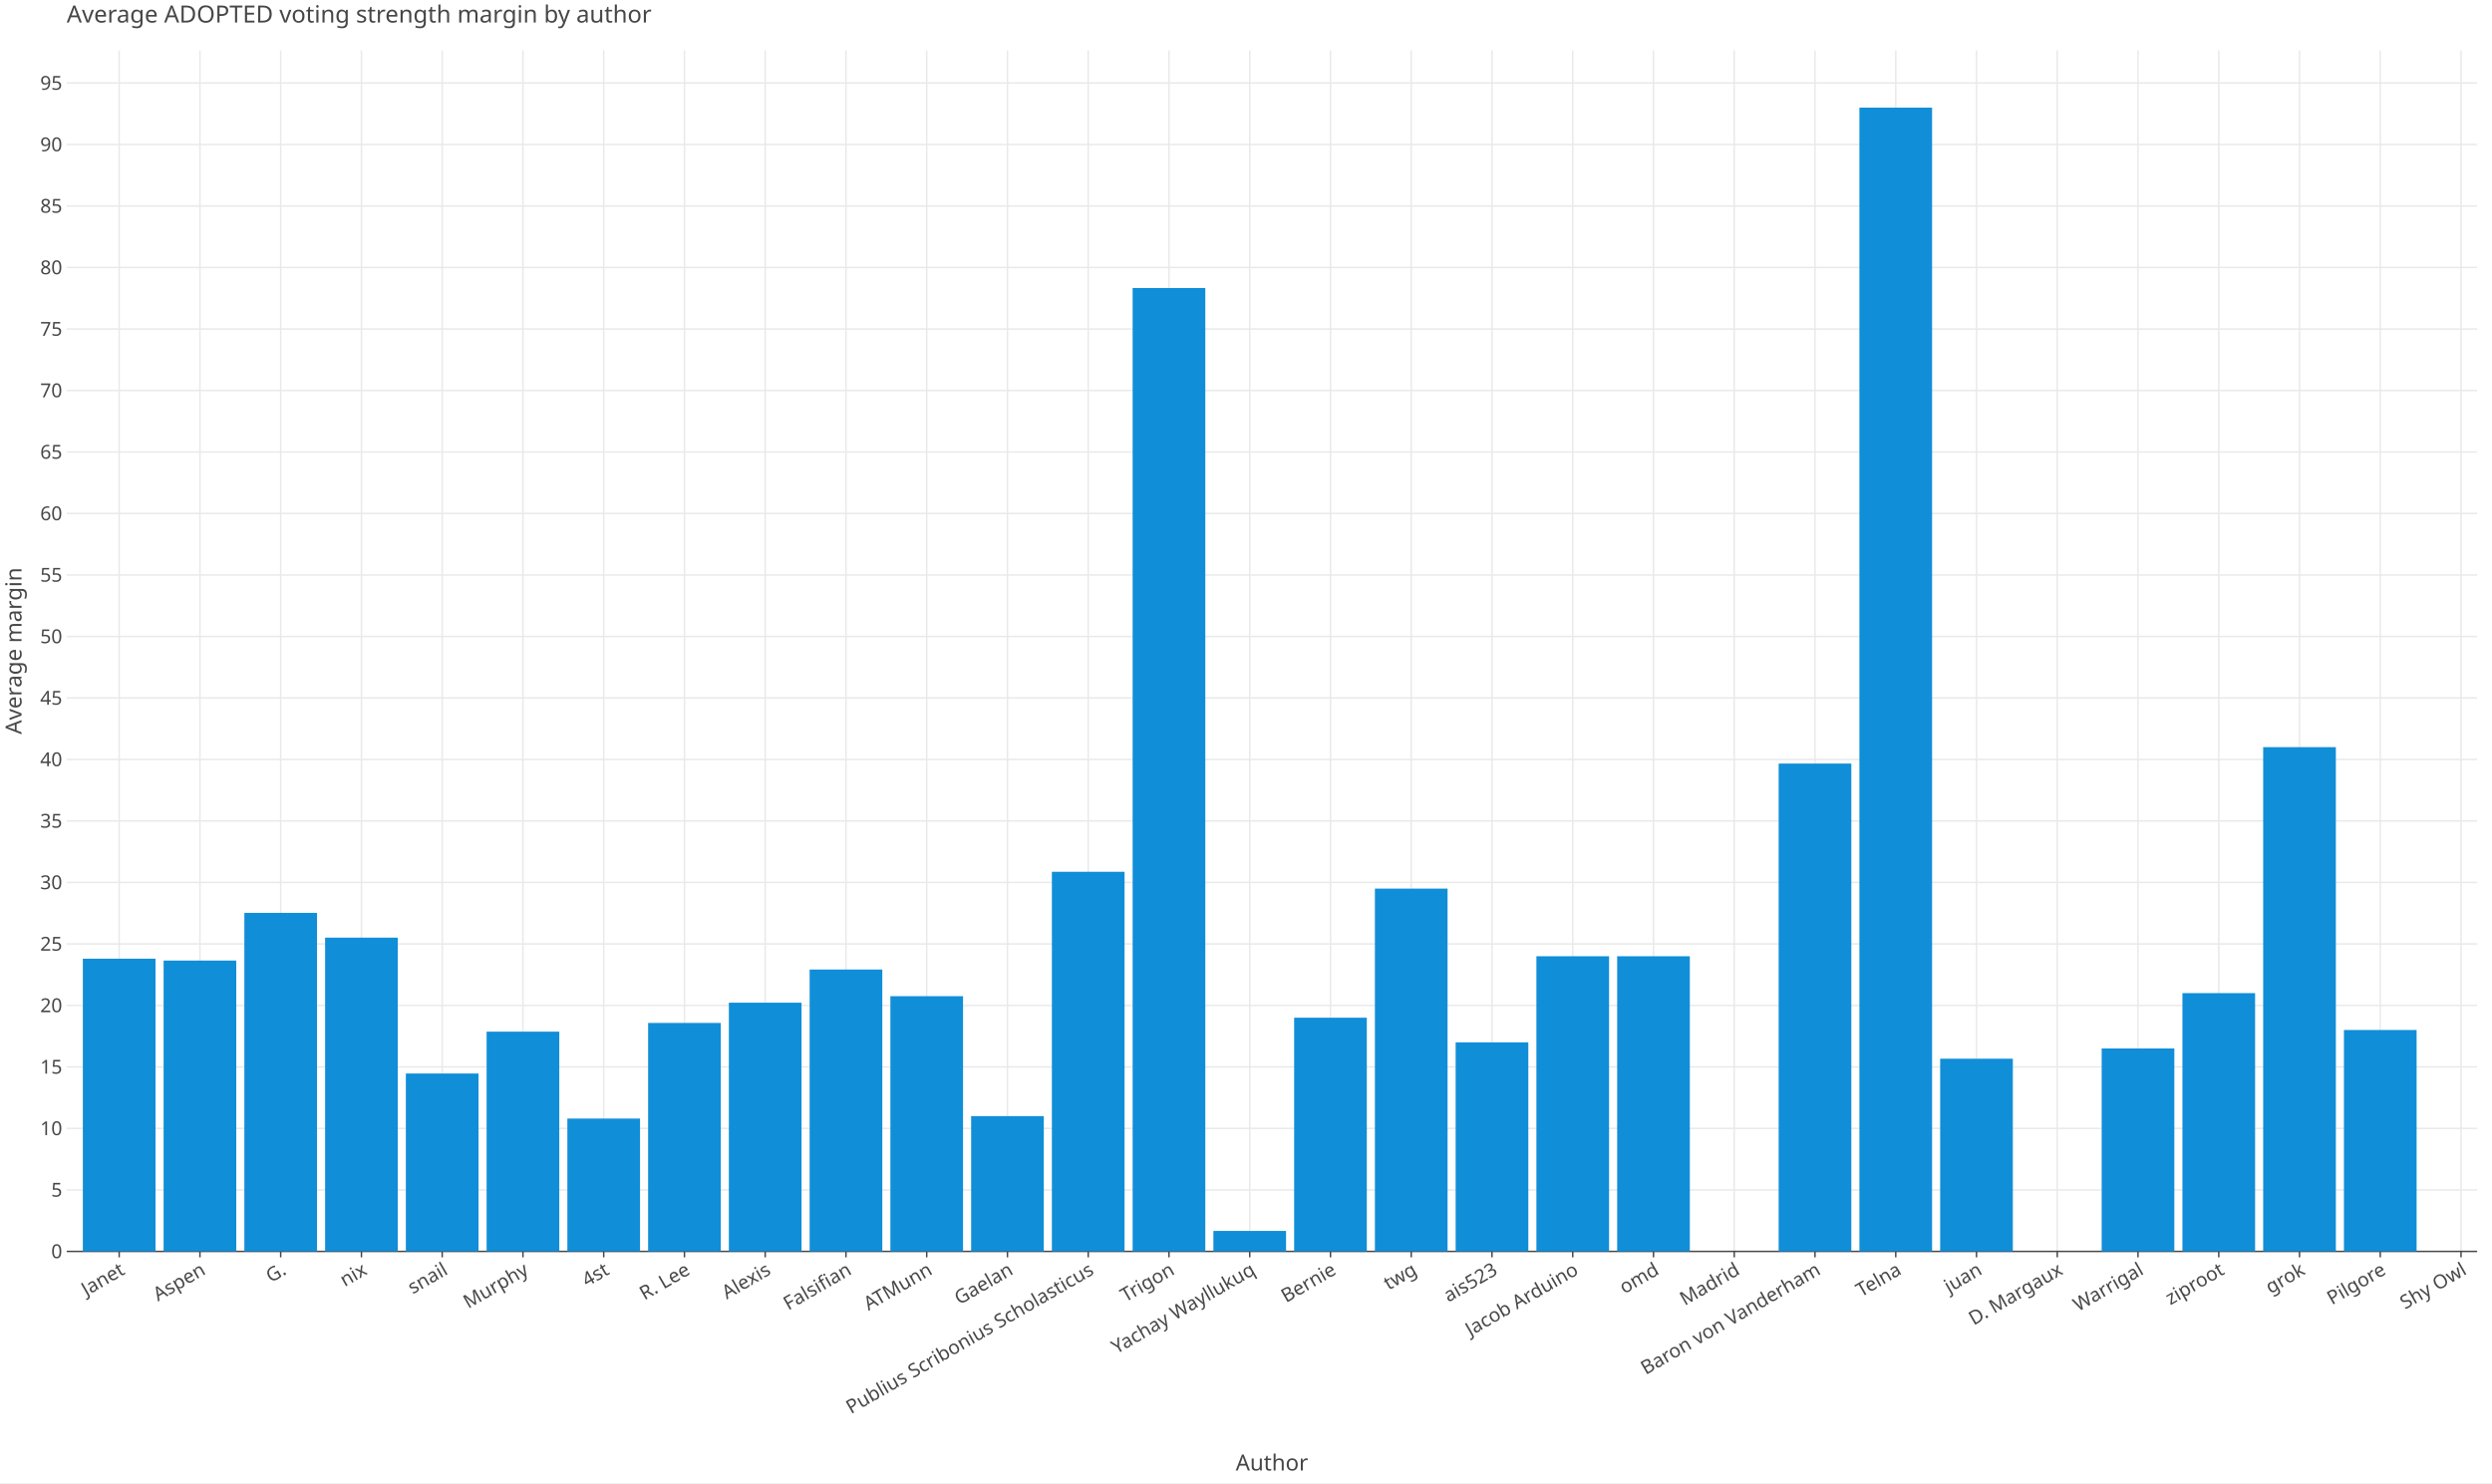
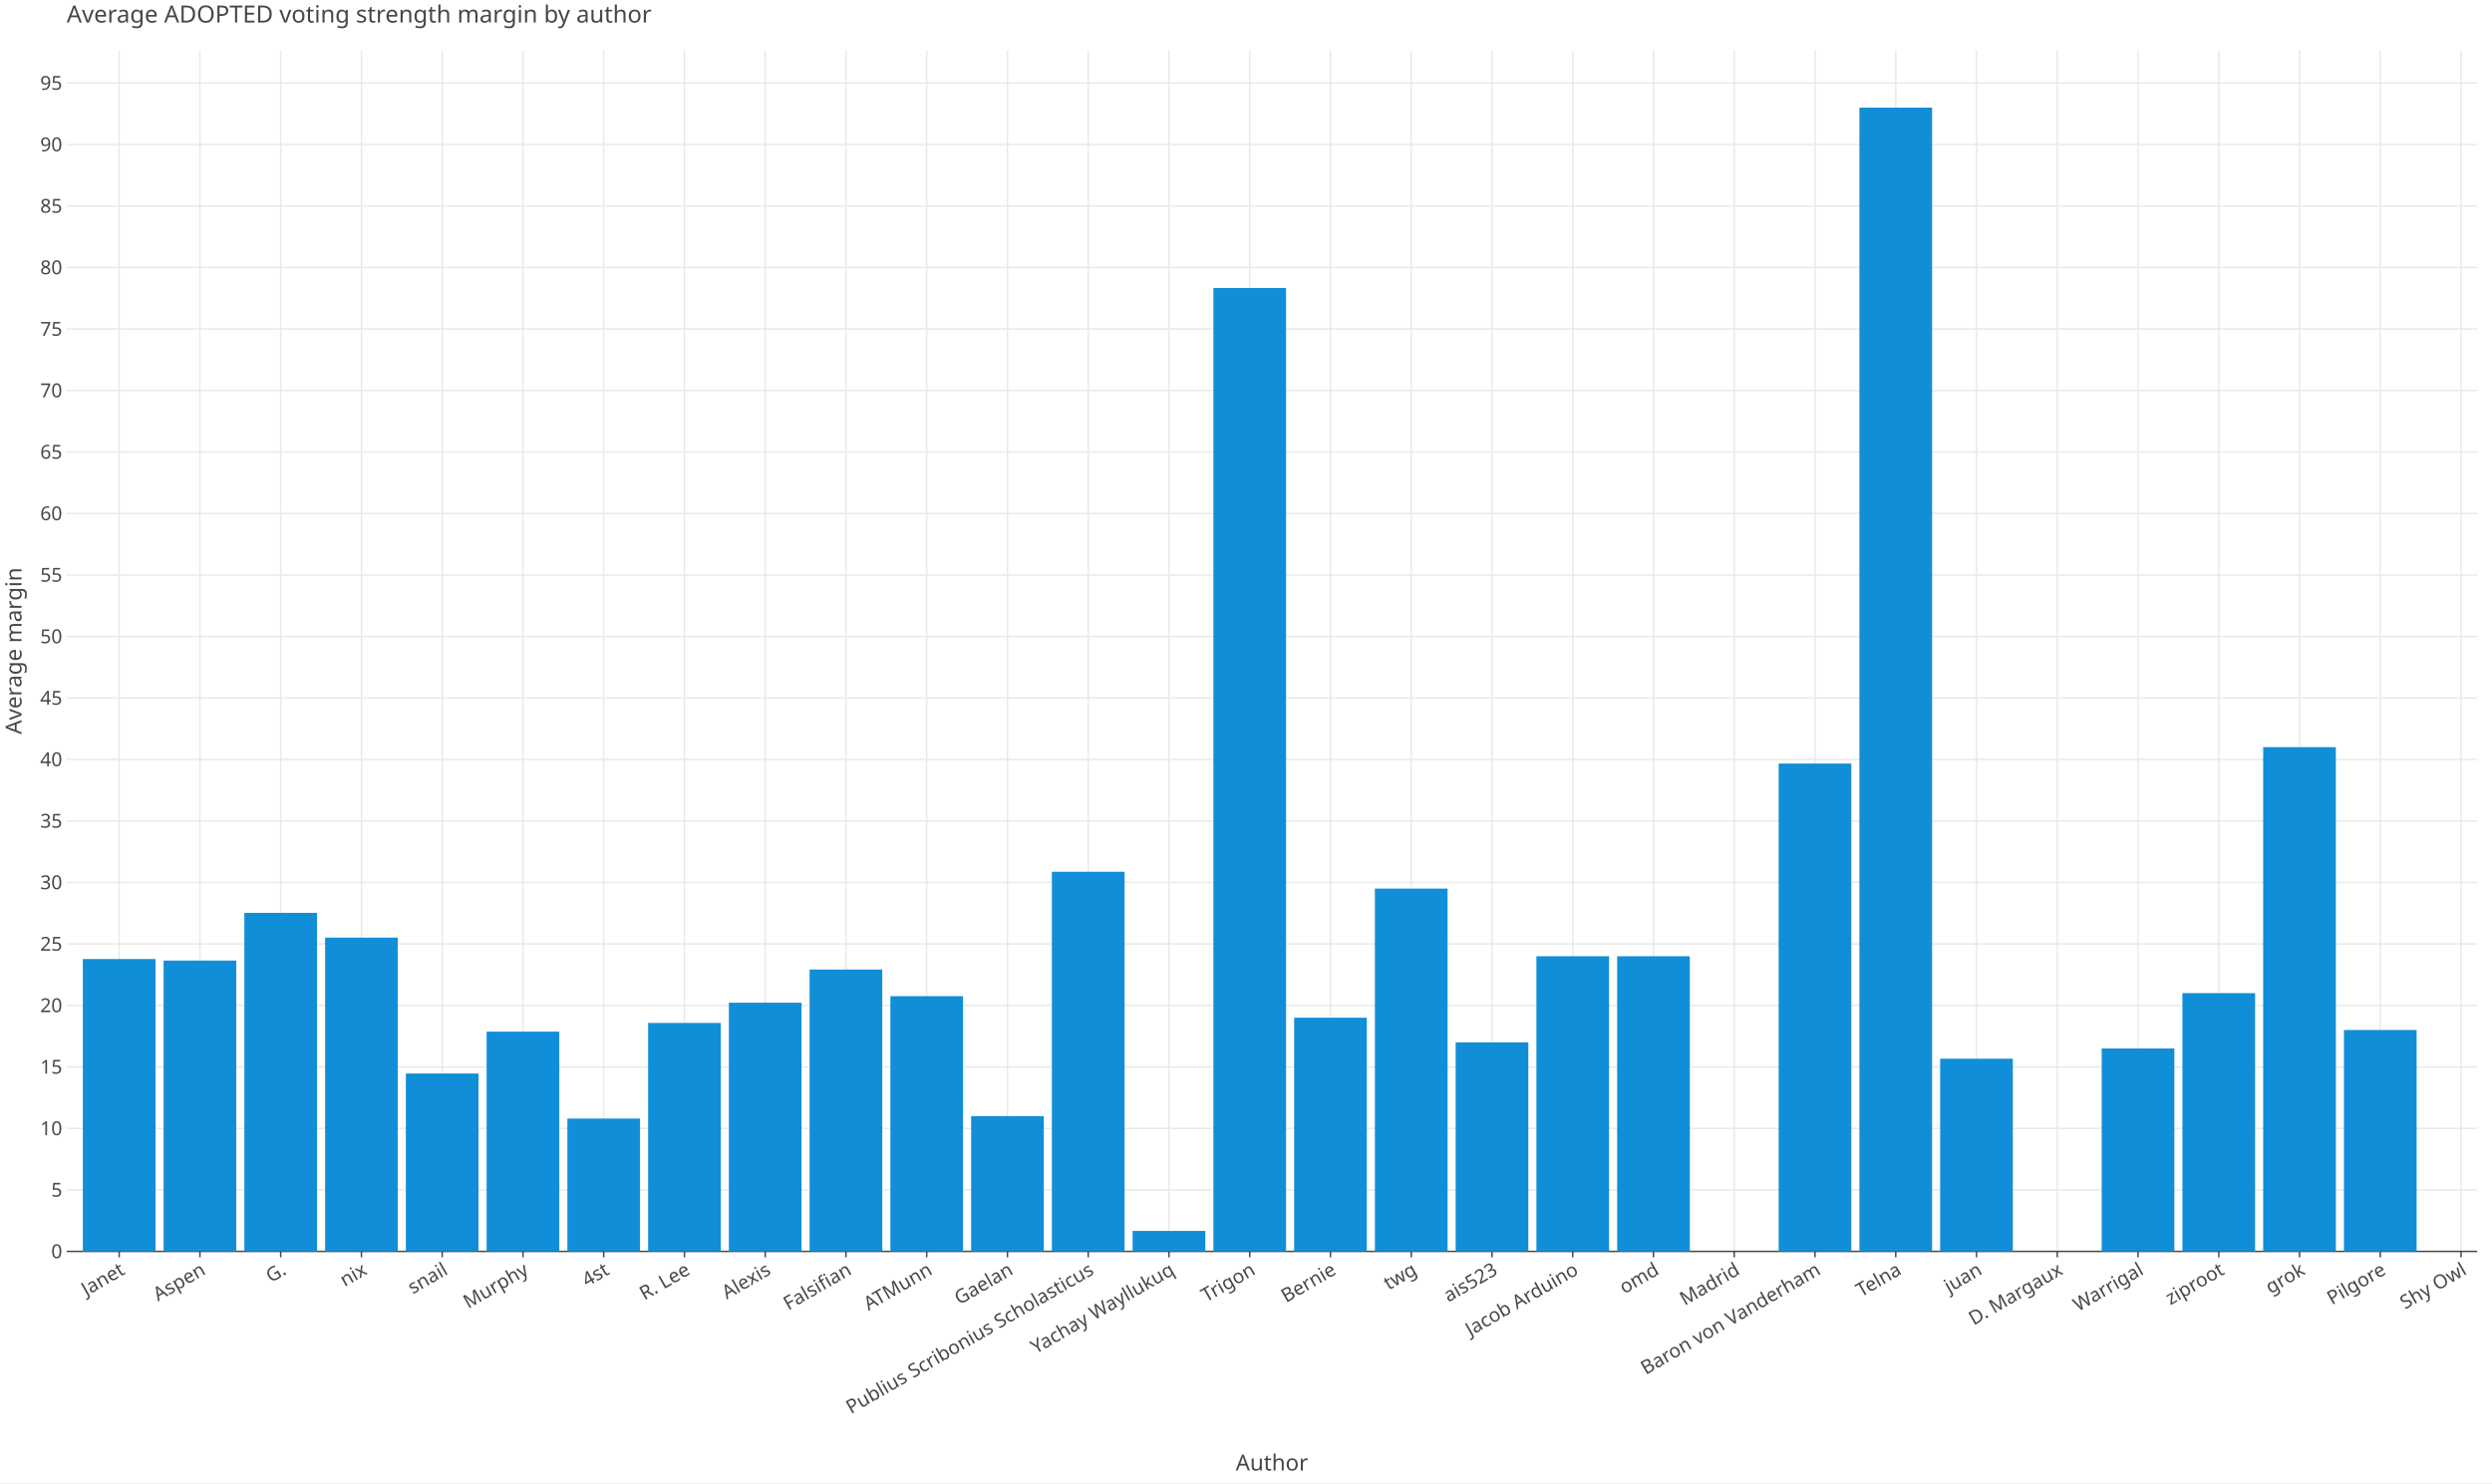
<svg xmlns="http://www.w3.org/2000/svg" class="plt-container" width="1680.0" height="1000.0">
  <style type="text/css">
  .plt-container {
   font-family: Lucida Grande, sans-serif;
   user-select: none;
   -webkit-user-select: none;
   -moz-user-select: none;
   -ms-user-select: none;
}
text {
   text-rendering: optimizeLegibility;
}
- #pdVDzUO .plot-title {
+ #p2Dy75w .plot-title {
   fill: #474747;
   font-family: Lucida Grande, sans-serif;
   font-size: 16.0px;
   font-weight: normal;
   font-style: normal;   
}
- #pdVDzUO .plot-subtitle {
+ #p2Dy75w .plot-subtitle {
   fill: #474747;
   font-family: Lucida Grande, sans-serif;
   font-size: 15.0px;
   font-weight: normal;
   font-style: normal;   
}
- #pdVDzUO .plot-caption {
-    fill: #474747;
-    font-family: Lucida Grande, sans-serif;
-    font-size: 13.0px;
-    font-weight: normal;
-    font-style: normal;   
- }
- #pdVDzUO .legend-title {
+ #p2Dy75w .plot-caption {
+    fill: #474747;
+    font-family: Lucida Grande, sans-serif;
+    font-size: 13.0px;
+    font-weight: normal;
+    font-style: normal;   
+ }
+ #p2Dy75w .legend-title {
   fill: #474747;
   font-family: Lucida Grande, sans-serif;
   font-size: 15.0px;
   font-weight: normal;
   font-style: normal;   
}
- #pdVDzUO .legend-item {
-    fill: #474747;
-    font-family: Lucida Grande, sans-serif;
-    font-size: 13.0px;
-    font-weight: normal;
-    font-style: normal;   
- }
- #pdVDzUO .axis-title-x {
+ #p2Dy75w .legend-item {
+    fill: #474747;
+    font-family: Lucida Grande, sans-serif;
+    font-size: 13.0px;
+    font-weight: normal;
+    font-style: normal;   
+ }
+ #p2Dy75w .axis-title-x {
   fill: #474747;
   font-family: Lucida Grande, sans-serif;
   font-size: 15.0px;
   font-weight: normal;
   font-style: normal;   
}
- #pdVDzUO .axis-text-x {
-    fill: #474747;
-    font-family: Lucida Grande, sans-serif;
-    font-size: 13.0px;
-    font-weight: normal;
-    font-style: normal;   
- }
- #dGgCEsP .axis-tooltip-text-x {
+ #p2Dy75w .axis-text-x {
+    fill: #474747;
+    font-family: Lucida Grande, sans-serif;
+    font-size: 13.0px;
+    font-weight: normal;
+    font-style: normal;   
+ }
+ #dNEjLHe .axis-tooltip-text-x {
   fill: #ffffff;
   font-family: Lucida Grande, sans-serif;
   font-size: 13.0px;
   font-weight: normal;
   font-style: normal;   
}
- #pdVDzUO .axis-title-y {
+ #p2Dy75w .axis-title-y {
   fill: #474747;
   font-family: Lucida Grande, sans-serif;
   font-size: 15.0px;
   font-weight: normal;
   font-style: normal;   
}
- #pdVDzUO .axis-text-y {
-    fill: #474747;
-    font-family: Lucida Grande, sans-serif;
-    font-size: 13.0px;
-    font-weight: normal;
-    font-style: normal;   
- }
- #dGgCEsP .axis-tooltip-text-y {
+ #p2Dy75w .axis-text-y {
+    fill: #474747;
+    font-family: Lucida Grande, sans-serif;
+    font-size: 13.0px;
+    font-weight: normal;
+    font-style: normal;   
+ }
+ #dNEjLHe .axis-tooltip-text-y {
   fill: #ffffff;
   font-family: Lucida Grande, sans-serif;
   font-size: 13.0px;
   font-weight: normal;
   font-style: normal;   
}
- #pdVDzUO .facet-strip-text-x {
-    fill: #474747;
-    font-family: Lucida Grande, sans-serif;
-    font-size: 13.0px;
-    font-weight: normal;
-    font-style: normal;   
- }
- #pdVDzUO .facet-strip-text-y {
-    fill: #474747;
-    font-family: Lucida Grande, sans-serif;
-    font-size: 13.0px;
-    font-weight: normal;
-    font-style: normal;   
- }
- #dGgCEsP .tooltip-text {
-    fill: #474747;
-    font-family: Lucida Grande, sans-serif;
-    font-size: 13.0px;
-    font-weight: normal;
-    font-style: normal;   
- }
- #dGgCEsP .tooltip-title {
+ #p2Dy75w .facet-strip-text-x {
+    fill: #474747;
+    font-family: Lucida Grande, sans-serif;
+    font-size: 13.0px;
+    font-weight: normal;
+    font-style: normal;   
+ }
+ #p2Dy75w .facet-strip-text-y {
+    fill: #474747;
+    font-family: Lucida Grande, sans-serif;
+    font-size: 13.0px;
+    font-weight: normal;
+    font-style: normal;   
+ }
+ #dNEjLHe .tooltip-text {
+    fill: #474747;
+    font-family: Lucida Grande, sans-serif;
+    font-size: 13.0px;
+    font-weight: normal;
+    font-style: normal;   
+ }
+ #dNEjLHe .tooltip-title {
   fill: #474747;
   font-family: Lucida Grande, sans-serif;
   font-size: 13.0px;
   font-weight: bold;
   font-style: normal;   
}
- #dGgCEsP .tooltip-label {
+ #dNEjLHe .tooltip-label {
   fill: #474747;
   font-family: Lucida Grande, sans-serif;
   font-size: 13.0px;
   font-weight: bold;
   font-style: normal;   
}

  </style>
-   <g id="pdVDzUO">
+   <g id="p2Dy75w">
    <rect x="0.0" y="0.0" height="1000.0" width="1680.0" stroke="rgb(71,71,71)" stroke-opacity="1.0" stroke-width="0.0" fill="rgb(255,255,255)" fill-opacity="1.0">
    </rect>
    <g transform="translate(23.0 34.0 ) ">
      <g transform="translate(21.96121 809.7774 ) ">
        <line x1="35.386" y1="-0.0" x2="35.386" y2="-809.777" stroke="rgb(233,233,233)" stroke-opacity="1.0" stroke-width="1.0">
        </line>
        <line x1="89.826" y1="-0.0" x2="89.826" y2="-809.777" stroke="rgb(233,233,233)" stroke-opacity="1.0" stroke-width="1.0">
        </line>
        <line x1="144.266" y1="-0.0" x2="144.266" y2="-809.777" stroke="rgb(233,233,233)" stroke-opacity="1.0" stroke-width="1.0">
        </line>
        <line x1="198.707" y1="-0.0" x2="198.707" y2="-809.777" stroke="rgb(233,233,233)" stroke-opacity="1.0" stroke-width="1.0">
        </line>
        <line x1="253.147" y1="-0.0" x2="253.147" y2="-809.777" stroke="rgb(233,233,233)" stroke-opacity="1.0" stroke-width="1.0">
        </line>
        <line x1="307.587" y1="-0.0" x2="307.587" y2="-809.777" stroke="rgb(233,233,233)" stroke-opacity="1.0" stroke-width="1.0">
        </line>
        <line x1="362.027" y1="-0.0" x2="362.027" y2="-809.777" stroke="rgb(233,233,233)" stroke-opacity="1.0" stroke-width="1.0">
        </line>
        <line x1="416.467" y1="-0.0" x2="416.467" y2="-809.777" stroke="rgb(233,233,233)" stroke-opacity="1.0" stroke-width="1.0">
        </line>
        <line x1="470.907" y1="-0.0" x2="470.907" y2="-809.777" stroke="rgb(233,233,233)" stroke-opacity="1.0" stroke-width="1.0">
        </line>
        <line x1="525.348" y1="-0.0" x2="525.348" y2="-809.777" stroke="rgb(233,233,233)" stroke-opacity="1.0" stroke-width="1.0">
        </line>
        <line x1="579.788" y1="-0.0" x2="579.788" y2="-809.777" stroke="rgb(233,233,233)" stroke-opacity="1.0" stroke-width="1.0">
        </line>
        <line x1="634.228" y1="-0.0" x2="634.228" y2="-809.777" stroke="rgb(233,233,233)" stroke-opacity="1.0" stroke-width="1.0">
        </line>
        <line x1="688.668" y1="-0.0" x2="688.668" y2="-809.777" stroke="rgb(233,233,233)" stroke-opacity="1.0" stroke-width="1.0">
        </line>
        <line x1="743.108" y1="-0.0" x2="743.108" y2="-809.777" stroke="rgb(233,233,233)" stroke-opacity="1.0" stroke-width="1.0">
        </line>
        <line x1="797.548" y1="-0.0" x2="797.548" y2="-809.777" stroke="rgb(233,233,233)" stroke-opacity="1.0" stroke-width="1.0">
        </line>
        <line x1="851.989" y1="-0.0" x2="851.989" y2="-809.777" stroke="rgb(233,233,233)" stroke-opacity="1.0" stroke-width="1.0">
        </line>
        <line x1="906.429" y1="-0.0" x2="906.429" y2="-809.777" stroke="rgb(233,233,233)" stroke-opacity="1.0" stroke-width="1.0">
        </line>
        <line x1="960.869" y1="-0.0" x2="960.869" y2="-809.777" stroke="rgb(233,233,233)" stroke-opacity="1.0" stroke-width="1.0">
        </line>
        <line x1="1015.309" y1="-0.0" x2="1015.309" y2="-809.777" stroke="rgb(233,233,233)" stroke-opacity="1.0" stroke-width="1.0">
        </line>
        <line x1="1069.749" y1="-0.0" x2="1069.749" y2="-809.777" stroke="rgb(233,233,233)" stroke-opacity="1.0" stroke-width="1.0">
        </line>
        <line x1="1124.189" y1="-0.0" x2="1124.189" y2="-809.777" stroke="rgb(233,233,233)" stroke-opacity="1.0" stroke-width="1.0">
        </line>
        <line x1="1178.629" y1="-0.0" x2="1178.629" y2="-809.777" stroke="rgb(233,233,233)" stroke-opacity="1.0" stroke-width="1.0">
        </line>
        <line x1="1233.07" y1="-0.0" x2="1233.07" y2="-809.777" stroke="rgb(233,233,233)" stroke-opacity="1.0" stroke-width="1.0">
        </line>
        <line x1="1287.51" y1="-0.0" x2="1287.51" y2="-809.777" stroke="rgb(233,233,233)" stroke-opacity="1.0" stroke-width="1.0">
        </line>
        <line x1="1341.95" y1="-0.0" x2="1341.95" y2="-809.777" stroke="rgb(233,233,233)" stroke-opacity="1.0" stroke-width="1.0">
        </line>
        <line x1="1396.39" y1="-0.0" x2="1396.39" y2="-809.777" stroke="rgb(233,233,233)" stroke-opacity="1.0" stroke-width="1.0">
        </line>
        <line x1="1450.83" y1="-0.0" x2="1450.83" y2="-809.777" stroke="rgb(233,233,233)" stroke-opacity="1.0" stroke-width="1.0">
        </line>
        <line x1="1505.27" y1="-0.0" x2="1505.27" y2="-809.777" stroke="rgb(233,233,233)" stroke-opacity="1.0" stroke-width="1.0">
        </line>
        <line x1="1559.711" y1="-0.0" x2="1559.711" y2="-809.777" stroke="rgb(233,233,233)" stroke-opacity="1.0" stroke-width="1.0">
        </line>
        <line x1="1614.151" y1="-0.0" x2="1614.151" y2="-809.777" stroke="rgb(233,233,233)" stroke-opacity="1.0" stroke-width="1.0">
        </line>
        <g transform="translate(35.3861 0.0 ) ">
          <line stroke-width="1.0" stroke="rgb(71,71,71)" stroke-opacity="1.0" x2="0.0" y2="4.0">
          </line>
          <g transform="translate(0.0 7.0 ) rotate(-30.0 ) ">
            <text class="axis-text-x" text-anchor="end" dy="0.7em">
            Janet
            </text>
          </g>
        </g>
        <g transform="translate(89.82626 0.0 ) ">
          <line stroke-width="1.0" stroke="rgb(71,71,71)" stroke-opacity="1.0" x2="0.0" y2="4.0">
          </line>
          <g transform="translate(0.0 7.0 ) rotate(-30.0 ) ">
            <text class="axis-text-x" text-anchor="end" dy="0.7em">
            Aspen
            </text>
          </g>
        </g>
        <g transform="translate(144.2664 0.0 ) ">
          <line stroke-width="1.0" stroke="rgb(71,71,71)" stroke-opacity="1.0" x2="0.0" y2="4.0">
          </line>
          <g transform="translate(0.0 7.0 ) rotate(-30.0 ) ">
            <text class="axis-text-x" text-anchor="end" dy="0.7em">
            G.
            </text>
          </g>
        </g>
        <g transform="translate(198.7066 0.0 ) ">
          <line stroke-width="1.0" stroke="rgb(71,71,71)" stroke-opacity="1.0" x2="0.0" y2="4.0">
          </line>
          <g transform="translate(0.0 7.0 ) rotate(-30.0 ) ">
            <text class="axis-text-x" text-anchor="end" dy="0.7em">
            nix
            </text>
          </g>
        </g>
        <g transform="translate(253.1467 0.0 ) ">
          <line stroke-width="1.0" stroke="rgb(71,71,71)" stroke-opacity="1.0" x2="0.0" y2="4.0">
          </line>
          <g transform="translate(0.0 7.0 ) rotate(-30.0 ) ">
            <text class="axis-text-x" text-anchor="end" dy="0.7em">
            snail
            </text>
          </g>
        </g>
        <g transform="translate(307.5869 0.0 ) ">
          <line stroke-width="1.0" stroke="rgb(71,71,71)" stroke-opacity="1.0" x2="0.0" y2="4.0">
          </line>
          <g transform="translate(0.0 7.0 ) rotate(-30.0 ) ">
            <text class="axis-text-x" text-anchor="end" dy="0.7em">
            Murphy
            </text>
          </g>
        </g>
        <g transform="translate(362.0271 0.0 ) ">
          <line stroke-width="1.0" stroke="rgb(71,71,71)" stroke-opacity="1.0" x2="0.0" y2="4.0">
          </line>
          <g transform="translate(0.0 7.0 ) rotate(-30.0 ) ">
            <text class="axis-text-x" text-anchor="end" dy="0.7em">
            4st
            </text>
          </g>
        </g>
        <g transform="translate(416.4672 0.0 ) ">
          <line stroke-width="1.0" stroke="rgb(71,71,71)" stroke-opacity="1.0" x2="0.0" y2="4.0">
          </line>
          <g transform="translate(0.0 7.0 ) rotate(-30.0 ) ">
            <text class="axis-text-x" text-anchor="end" dy="0.7em">
            R. Lee
            </text>
          </g>
        </g>
        <g transform="translate(470.9074 0.0 ) ">
          <line stroke-width="1.0" stroke="rgb(71,71,71)" stroke-opacity="1.0" x2="0.0" y2="4.0">
          </line>
          <g transform="translate(0.0 7.0 ) rotate(-30.0 ) ">
            <text class="axis-text-x" text-anchor="end" dy="0.7em">
            Alexis
            </text>
          </g>
        </g>
        <g transform="translate(525.3475 0.0 ) ">
          <line stroke-width="1.0" stroke="rgb(71,71,71)" stroke-opacity="1.0" x2="0.0" y2="4.0">
          </line>
          <g transform="translate(0.0 7.0 ) rotate(-30.0 ) ">
            <text class="axis-text-x" text-anchor="end" dy="0.7em">
            Falsifian
            </text>
          </g>
        </g>
        <g transform="translate(579.7877 0.0 ) ">
          <line stroke-width="1.0" stroke="rgb(71,71,71)" stroke-opacity="1.0" x2="0.0" y2="4.0">
          </line>
          <g transform="translate(0.0 7.0 ) rotate(-30.0 ) ">
            <text class="axis-text-x" text-anchor="end" dy="0.7em">
            ATMunn
            </text>
          </g>
        </g>
        <g transform="translate(634.2279 0.0 ) ">
          <line stroke-width="1.0" stroke="rgb(71,71,71)" stroke-opacity="1.0" x2="0.0" y2="4.0">
          </line>
          <g transform="translate(0.0 7.0 ) rotate(-30.0 ) ">
            <text class="axis-text-x" text-anchor="end" dy="0.7em">
            Gaelan
            </text>
          </g>
        </g>
        <g transform="translate(688.668 0.0 ) ">
          <line stroke-width="1.0" stroke="rgb(71,71,71)" stroke-opacity="1.0" x2="0.0" y2="4.0">
          </line>
          <g transform="translate(0.0 7.0 ) rotate(-30.0 ) ">
            <text class="axis-text-x" text-anchor="end" dy="0.7em">
            Publius Scribonius Scholasticus
            </text>
          </g>
        </g>
        <g transform="translate(743.1082 0.0 ) ">
          <line stroke-width="1.0" stroke="rgb(71,71,71)" stroke-opacity="1.0" x2="0.0" y2="4.0">
          </line>
          <g transform="translate(0.0 7.0 ) rotate(-30.0 ) ">
            <text class="axis-text-x" text-anchor="end" dy="0.7em">
+             Yachay Wayllukuq
+             </text>
+           </g>
+         </g>
+         <g transform="translate(797.5484 0.0 ) ">
+           <line stroke-width="1.0" stroke="rgb(71,71,71)" stroke-opacity="1.0" x2="0.0" y2="4.0">
+           </line>
+           <g transform="translate(0.0 7.0 ) rotate(-30.0 ) ">
+             <text class="axis-text-x" text-anchor="end" dy="0.7em">
            Trigon
-             </text>
-           </g>
-         </g>
-         <g transform="translate(797.5484 0.0 ) ">
-           <line stroke-width="1.0" stroke="rgb(71,71,71)" stroke-opacity="1.0" x2="0.0" y2="4.0">
-           </line>
-           <g transform="translate(0.0 7.0 ) rotate(-30.0 ) ">
-             <text class="axis-text-x" text-anchor="end" dy="0.7em">
-             Yachay Wayllukuq
            </text>
          </g>
        </g>
        <g transform="translate(851.9885 0.0 ) ">
          <line stroke-width="1.0" stroke="rgb(71,71,71)" stroke-opacity="1.0" x2="0.0" y2="4.0">
          </line>
          <g transform="translate(0.0 7.0 ) rotate(-30.0 ) ">
            <text class="axis-text-x" text-anchor="end" dy="0.7em">
            Bernie
            </text>
          </g>
        </g>
        <g transform="translate(906.4287 0.0 ) ">
          <line stroke-width="1.0" stroke="rgb(71,71,71)" stroke-opacity="1.0" x2="0.0" y2="4.0">
          </line>
          <g transform="translate(0.0 7.0 ) rotate(-30.0 ) ">
            <text class="axis-text-x" text-anchor="end" dy="0.7em">
            twg
            </text>
          </g>
        </g>
        <g transform="translate(960.8688 0.0 ) ">
          <line stroke-width="1.0" stroke="rgb(71,71,71)" stroke-opacity="1.0" x2="0.0" y2="4.0">
          </line>
          <g transform="translate(0.0 7.0 ) rotate(-30.0 ) ">
            <text class="axis-text-x" text-anchor="end" dy="0.7em">
            ais523
            </text>
          </g>
        </g>
        <g transform="translate(1015.309 0.0 ) ">
          <line stroke-width="1.0" stroke="rgb(71,71,71)" stroke-opacity="1.0" x2="0.0" y2="4.0">
          </line>
          <g transform="translate(0.0 7.0 ) rotate(-30.0 ) ">
            <text class="axis-text-x" text-anchor="end" dy="0.7em">
            Jacob Arduino
            </text>
          </g>
        </g>
        <g transform="translate(1069.749 0.0 ) ">
          <line stroke-width="1.0" stroke="rgb(71,71,71)" stroke-opacity="1.0" x2="0.0" y2="4.0">
          </line>
          <g transform="translate(0.0 7.0 ) rotate(-30.0 ) ">
            <text class="axis-text-x" text-anchor="end" dy="0.7em">
            omd
            </text>
          </g>
        </g>
        <g transform="translate(1124.189 0.0 ) ">
          <line stroke-width="1.0" stroke="rgb(71,71,71)" stroke-opacity="1.0" x2="0.0" y2="4.0">
          </line>
          <g transform="translate(0.0 7.0 ) rotate(-30.0 ) ">
            <text class="axis-text-x" text-anchor="end" dy="0.7em">
            Madrid
            </text>
          </g>
        </g>
        <g transform="translate(1178.629 0.0 ) ">
          <line stroke-width="1.0" stroke="rgb(71,71,71)" stroke-opacity="1.0" x2="0.0" y2="4.0">
          </line>
          <g transform="translate(0.0 7.0 ) rotate(-30.0 ) ">
            <text class="axis-text-x" text-anchor="end" dy="0.7em">
            Baron von Vanderham
            </text>
          </g>
        </g>
        <g transform="translate(1233.07 0.0 ) ">
          <line stroke-width="1.0" stroke="rgb(71,71,71)" stroke-opacity="1.0" x2="0.0" y2="4.0">
          </line>
          <g transform="translate(0.0 7.0 ) rotate(-30.0 ) ">
            <text class="axis-text-x" text-anchor="end" dy="0.7em">
            Telna
            </text>
          </g>
        </g>
        <g transform="translate(1287.51 0.0 ) ">
          <line stroke-width="1.0" stroke="rgb(71,71,71)" stroke-opacity="1.0" x2="0.0" y2="4.0">
          </line>
          <g transform="translate(0.0 7.0 ) rotate(-30.0 ) ">
            <text class="axis-text-x" text-anchor="end" dy="0.7em">
            juan
            </text>
          </g>
        </g>
        <g transform="translate(1341.95 0.0 ) ">
          <line stroke-width="1.0" stroke="rgb(71,71,71)" stroke-opacity="1.0" x2="0.0" y2="4.0">
          </line>
          <g transform="translate(0.0 7.0 ) rotate(-30.0 ) ">
            <text class="axis-text-x" text-anchor="end" dy="0.7em">
            D. Margaux
            </text>
          </g>
        </g>
        <g transform="translate(1396.39 0.0 ) ">
          <line stroke-width="1.0" stroke="rgb(71,71,71)" stroke-opacity="1.0" x2="0.0" y2="4.0">
          </line>
          <g transform="translate(0.0 7.0 ) rotate(-30.0 ) ">
            <text class="axis-text-x" text-anchor="end" dy="0.7em">
            Warrigal
            </text>
          </g>
        </g>
        <g transform="translate(1450.83 0.0 ) ">
          <line stroke-width="1.0" stroke="rgb(71,71,71)" stroke-opacity="1.0" x2="0.0" y2="4.0">
          </line>
          <g transform="translate(0.0 7.0 ) rotate(-30.0 ) ">
            <text class="axis-text-x" text-anchor="end" dy="0.7em">
            ziproot
            </text>
          </g>
        </g>
        <g transform="translate(1505.27 0.0 ) ">
          <line stroke-width="1.0" stroke="rgb(71,71,71)" stroke-opacity="1.0" x2="0.0" y2="4.0">
          </line>
          <g transform="translate(0.0 7.0 ) rotate(-30.0 ) ">
            <text class="axis-text-x" text-anchor="end" dy="0.7em">
            grok
            </text>
          </g>
        </g>
        <g transform="translate(1559.711 0.0 ) ">
          <line stroke-width="1.0" stroke="rgb(71,71,71)" stroke-opacity="1.0" x2="0.0" y2="4.0">
          </line>
          <g transform="translate(0.0 7.0 ) rotate(-30.0 ) ">
            <text class="axis-text-x" text-anchor="end" dy="0.7em">
            Pilgore
            </text>
          </g>
        </g>
        <g transform="translate(1614.151 0.0 ) ">
          <line stroke-width="1.0" stroke="rgb(71,71,71)" stroke-opacity="1.0" x2="0.0" y2="4.0">
          </line>
          <g transform="translate(0.0 7.0 ) rotate(-30.0 ) ">
            <text class="axis-text-x" text-anchor="end" dy="0.7em">
            Shy Owl
            </text>
          </g>
        </g>
        <line x1="0.0" y1="0.0" x2="1625.039" y2="0.0" stroke-width="1.0" stroke="rgb(71,71,71)" stroke-opacity="1.0">
        </line>
      </g>
      <g transform="translate(21.96121 0.0 ) ">
        <line x1="0.0" y1="768.314" x2="1625.039" y2="768.314" stroke="rgb(233,233,233)" stroke-opacity="1.0" stroke-width="1.0">
        </line>
        <line x1="0.0" y1="726.851" x2="1625.039" y2="726.851" stroke="rgb(233,233,233)" stroke-opacity="1.0" stroke-width="1.0">
        </line>
        <line x1="0.0" y1="685.388" x2="1625.039" y2="685.388" stroke="rgb(233,233,233)" stroke-opacity="1.0" stroke-width="1.0">
        </line>
        <line x1="0.0" y1="643.924" x2="1625.039" y2="643.924" stroke="rgb(233,233,233)" stroke-opacity="1.0" stroke-width="1.0">
        </line>
        <line x1="0.0" y1="602.461" x2="1625.039" y2="602.461" stroke="rgb(233,233,233)" stroke-opacity="1.0" stroke-width="1.0">
        </line>
        <line x1="0.0" y1="560.998" x2="1625.039" y2="560.998" stroke="rgb(233,233,233)" stroke-opacity="1.0" stroke-width="1.0">
        </line>
        <line x1="0.0" y1="519.535" x2="1625.039" y2="519.535" stroke="rgb(233,233,233)" stroke-opacity="1.0" stroke-width="1.0">
        </line>
        <line x1="0.0" y1="478.071" x2="1625.039" y2="478.071" stroke="rgb(233,233,233)" stroke-opacity="1.0" stroke-width="1.0">
        </line>
        <line x1="0.0" y1="436.608" x2="1625.039" y2="436.608" stroke="rgb(233,233,233)" stroke-opacity="1.0" stroke-width="1.0">
        </line>
        <line x1="0.0" y1="395.145" x2="1625.039" y2="395.145" stroke="rgb(233,233,233)" stroke-opacity="1.0" stroke-width="1.0">
        </line>
        <line x1="0.0" y1="353.682" x2="1625.039" y2="353.682" stroke="rgb(233,233,233)" stroke-opacity="1.0" stroke-width="1.0">
        </line>
        <line x1="0.0" y1="312.218" x2="1625.039" y2="312.218" stroke="rgb(233,233,233)" stroke-opacity="1.0" stroke-width="1.0">
        </line>
        <line x1="0.0" y1="270.755" x2="1625.039" y2="270.755" stroke="rgb(233,233,233)" stroke-opacity="1.0" stroke-width="1.0">
        </line>
        <line x1="0.0" y1="229.292" x2="1625.039" y2="229.292" stroke="rgb(233,233,233)" stroke-opacity="1.0" stroke-width="1.0">
        </line>
        <line x1="0.0" y1="187.829" x2="1625.039" y2="187.829" stroke="rgb(233,233,233)" stroke-opacity="1.0" stroke-width="1.0">
        </line>
        <line x1="0.0" y1="146.365" x2="1625.039" y2="146.365" stroke="rgb(233,233,233)" stroke-opacity="1.0" stroke-width="1.0">
        </line>
        <line x1="0.0" y1="104.902" x2="1625.039" y2="104.902" stroke="rgb(233,233,233)" stroke-opacity="1.0" stroke-width="1.0">
        </line>
        <line x1="0.0" y1="63.439" x2="1625.039" y2="63.439" stroke="rgb(233,233,233)" stroke-opacity="1.0" stroke-width="1.0">
        </line>
        <line x1="0.0" y1="21.976" x2="1625.039" y2="21.976" stroke="rgb(233,233,233)" stroke-opacity="1.0" stroke-width="1.0">
        </line>
        <g transform="translate(0.0 809.7774 ) ">
          <g transform="translate(-3.0 0.0 ) ">
            <text class="axis-text-y" text-anchor="end" dy="0.35em">
            0
            </text>
          </g>
        </g>
        <g transform="translate(0.0 768.3142 ) ">
          <g transform="translate(-3.0 0.0 ) ">
            <text class="axis-text-y" text-anchor="end" dy="0.35em">
            5
            </text>
          </g>
        </g>
        <g transform="translate(0.0 726.8509 ) ">
          <g transform="translate(-3.0 0.0 ) ">
            <text class="axis-text-y" text-anchor="end" dy="0.35em">
            10
            </text>
          </g>
        </g>
        <g transform="translate(0.0 685.3877 ) ">
          <g transform="translate(-3.0 0.0 ) ">
            <text class="axis-text-y" text-anchor="end" dy="0.35em">
            15
            </text>
          </g>
        </g>
        <g transform="translate(0.0 643.9244 ) ">
          <g transform="translate(-3.0 0.0 ) ">
            <text class="axis-text-y" text-anchor="end" dy="0.35em">
            20
            </text>
          </g>
        </g>
        <g transform="translate(0.0 602.4611 ) ">
          <g transform="translate(-3.0 0.0 ) ">
            <text class="axis-text-y" text-anchor="end" dy="0.35em">
            25
            </text>
          </g>
        </g>
        <g transform="translate(0.0 560.9979 ) ">
          <g transform="translate(-3.0 0.0 ) ">
            <text class="axis-text-y" text-anchor="end" dy="0.35em">
            30
            </text>
          </g>
        </g>
        <g transform="translate(0.0 519.5346 ) ">
          <g transform="translate(-3.0 0.0 ) ">
            <text class="axis-text-y" text-anchor="end" dy="0.35em">
            35
            </text>
          </g>
        </g>
        <g transform="translate(0.0 478.0714 ) ">
          <g transform="translate(-3.0 0.0 ) ">
            <text class="axis-text-y" text-anchor="end" dy="0.35em">
            40
            </text>
          </g>
        </g>
        <g transform="translate(0.0 436.6081 ) ">
          <g transform="translate(-3.0 0.0 ) ">
            <text class="axis-text-y" text-anchor="end" dy="0.35em">
            45
            </text>
          </g>
        </g>
        <g transform="translate(0.0 395.1448 ) ">
          <g transform="translate(-3.0 0.0 ) ">
            <text class="axis-text-y" text-anchor="end" dy="0.35em">
            50
            </text>
          </g>
        </g>
        <g transform="translate(0.0 353.6816 ) ">
          <g transform="translate(-3.0 0.0 ) ">
            <text class="axis-text-y" text-anchor="end" dy="0.35em">
            55
            </text>
          </g>
        </g>
        <g transform="translate(0.0 312.2183 ) ">
          <g transform="translate(-3.0 0.0 ) ">
            <text class="axis-text-y" text-anchor="end" dy="0.35em">
            60
            </text>
          </g>
        </g>
        <g transform="translate(0.0 270.7551 ) ">
          <g transform="translate(-3.0 0.0 ) ">
            <text class="axis-text-y" text-anchor="end" dy="0.35em">
            65
            </text>
          </g>
        </g>
        <g transform="translate(0.0 229.2918 ) ">
          <g transform="translate(-3.0 0.0 ) ">
            <text class="axis-text-y" text-anchor="end" dy="0.35em">
            70
            </text>
          </g>
        </g>
        <g transform="translate(0.0 187.8286 ) ">
          <g transform="translate(-3.0 0.0 ) ">
            <text class="axis-text-y" text-anchor="end" dy="0.35em">
            75
            </text>
          </g>
        </g>
        <g transform="translate(0.0 146.3653 ) ">
          <g transform="translate(-3.0 0.0 ) ">
            <text class="axis-text-y" text-anchor="end" dy="0.35em">
            80
            </text>
          </g>
        </g>
        <g transform="translate(0.0 104.902 ) ">
          <g transform="translate(-3.0 0.0 ) ">
            <text class="axis-text-y" text-anchor="end" dy="0.35em">
            85
            </text>
          </g>
        </g>
        <g transform="translate(0.0 63.43878 ) ">
          <g transform="translate(-3.0 0.0 ) ">
            <text class="axis-text-y" text-anchor="end" dy="0.35em">
            90
            </text>
          </g>
        </g>
        <g transform="translate(0.0 21.97553 ) ">
          <g transform="translate(-3.0 0.0 ) ">
            <text class="axis-text-y" text-anchor="end" dy="0.35em">
            95
            </text>
          </g>
        </g>
      </g>
-       <g transform="translate(21.96121 0.0 ) " clip-path="url(#c5sxvSI)" clip-bounds-jfx="[rect (0.0, 0.0), (1625.039, 809.777)]">
+       <g transform="translate(21.96121 0.0 ) " clip-path="url(#cnpldj7)" clip-bounds-jfx="[rect (0.0, 0.0), (1625.039, 809.777)]">
        <defs>
-           <clipPath id="c5sxvSI">
+           <clipPath id="cnpldj7">
            <rect x="0.0" y="0.0" width="1625.039" height="809.777">
            </rect>
          </clipPath>
        </defs>
        <rect x="1535.213" y="660.51" height="149.268" width="48.996" stroke="rgb(0,0,0)" stroke-opacity="0.0" fill="rgb(17,142,216)" fill-opacity="1.0" stroke-width="1.0">
        </rect>
        <rect x="1480.772" y="469.779" height="339.999" width="48.996" stroke="rgb(0,0,0)" stroke-opacity="0.0" fill="rgb(17,142,216)" fill-opacity="1.0" stroke-width="1.0">
        </rect>
        <rect x="1426.332" y="635.632" height="174.146" width="48.996" stroke="rgb(0,0,0)" stroke-opacity="0.0" fill="rgb(17,142,216)" fill-opacity="1.0" stroke-width="1.0">
        </rect>
        <rect x="1371.892" y="672.949" height="136.829" width="48.996" stroke="rgb(0,0,0)" stroke-opacity="0.0" fill="rgb(17,142,216)" fill-opacity="1.0" stroke-width="1.0">
        </rect>
        <rect x="1263.012" y="679.859" height="129.918" width="48.996" stroke="rgb(0,0,0)" stroke-opacity="0.0" fill="rgb(17,142,216)" fill-opacity="1.0" stroke-width="1.0">
        </rect>
        <rect x="1208.572" y="38.561" height="771.217" width="48.996" stroke="rgb(0,0,0)" stroke-opacity="0.0" fill="rgb(17,142,216)" fill-opacity="1.0" stroke-width="1.0">
        </rect>
        <rect x="1154.131" y="480.836" height="328.942" width="48.996" stroke="rgb(0,0,0)" stroke-opacity="0.0" fill="rgb(17,142,216)" fill-opacity="1.0" stroke-width="1.0">
        </rect>
        <rect x="1045.251" y="610.754" height="199.024" width="48.996" stroke="rgb(0,0,0)" stroke-opacity="0.0" fill="rgb(17,142,216)" fill-opacity="1.0" stroke-width="1.0">
        </rect>
        <rect x="990.811" y="610.754" height="199.024" width="48.996" stroke="rgb(0,0,0)" stroke-opacity="0.0" fill="rgb(17,142,216)" fill-opacity="1.0" stroke-width="1.0">
        </rect>
        <rect x="936.371" y="668.802" height="140.975" width="48.996" stroke="rgb(0,0,0)" stroke-opacity="0.0" fill="rgb(17,142,216)" fill-opacity="1.0" stroke-width="1.0">
        </rect>
        <rect x="881.931" y="565.144" height="244.633" width="48.996" stroke="rgb(0,0,0)" stroke-opacity="0.0" fill="rgb(17,142,216)" fill-opacity="1.0" stroke-width="1.0">
        </rect>
        <rect x="827.49" y="652.217" height="157.56" width="48.996" stroke="rgb(0,0,0)" stroke-opacity="0.0" fill="rgb(17,142,216)" fill-opacity="1.0" stroke-width="1.0">
        </rect>
-         <rect x="773.05" y="795.956" height="13.821" width="48.996" stroke="rgb(0,0,0)" stroke-opacity="0.0" fill="rgb(17,142,216)" fill-opacity="1.0" stroke-width="1.0">
-         </rect>
-         <rect x="718.61" y="160.186" height="649.591" width="48.996" stroke="rgb(0,0,0)" stroke-opacity="0.0" fill="rgb(17,142,216)" fill-opacity="1.0" stroke-width="1.0">
+         <rect x="773.05" y="160.186" height="649.591" width="48.996" stroke="rgb(0,0,0)" stroke-opacity="0.0" fill="rgb(17,142,216)" fill-opacity="1.0" stroke-width="1.0">
+         </rect>
+         <rect x="718.61" y="795.956" height="13.821" width="48.996" stroke="rgb(0,0,0)" stroke-opacity="0.0" fill="rgb(17,142,216)" fill-opacity="1.0" stroke-width="1.0">
        </rect>
        <rect x="664.17" y="553.811" height="255.967" width="48.996" stroke="rgb(0,0,0)" stroke-opacity="0.0" fill="rgb(17,142,216)" fill-opacity="1.0" stroke-width="1.0">
        </rect>
        <rect x="609.73" y="718.558" height="91.219" width="48.996" stroke="rgb(0,0,0)" stroke-opacity="0.0" fill="rgb(17,142,216)" fill-opacity="1.0" stroke-width="1.0">
        </rect>
        <rect x="555.29" y="637.705" height="172.073" width="48.996" stroke="rgb(0,0,0)" stroke-opacity="0.0" fill="rgb(17,142,216)" fill-opacity="1.0" stroke-width="1.0">
        </rect>
        <rect x="500.849" y="619.737" height="190.04" width="48.996" stroke="rgb(0,0,0)" stroke-opacity="0.0" fill="rgb(17,142,216)" fill-opacity="1.0" stroke-width="1.0">
        </rect>
        <rect x="446.409" y="642.082" height="167.696" width="48.996" stroke="rgb(0,0,0)" stroke-opacity="0.0" fill="rgb(17,142,216)" fill-opacity="1.0" stroke-width="1.0">
        </rect>
        <rect x="391.969" y="655.741" height="154.036" width="48.996" stroke="rgb(0,0,0)" stroke-opacity="0.0" fill="rgb(17,142,216)" fill-opacity="1.0" stroke-width="1.0">
        </rect>
        <rect x="337.529" y="720.217" height="89.561" width="48.996" stroke="rgb(0,0,0)" stroke-opacity="0.0" fill="rgb(17,142,216)" fill-opacity="1.0" stroke-width="1.0">
        </rect>
        <rect x="283.089" y="661.591" height="148.186" width="48.996" stroke="rgb(0,0,0)" stroke-opacity="0.0" fill="rgb(17,142,216)" fill-opacity="1.0" stroke-width="1.0">
        </rect>
        <rect x="228.649" y="689.841" height="119.936" width="48.996" stroke="rgb(0,0,0)" stroke-opacity="0.0" fill="rgb(17,142,216)" fill-opacity="1.0" stroke-width="1.0">
        </rect>
        <rect x="174.209" y="598.228" height="211.549" width="48.996" stroke="rgb(0,0,0)" stroke-opacity="0.0" fill="rgb(17,142,216)" fill-opacity="1.0" stroke-width="1.0">
        </rect>
        <rect x="119.768" y="581.509" height="228.268" width="48.996" stroke="rgb(0,0,0)" stroke-opacity="0.0" fill="rgb(17,142,216)" fill-opacity="1.0" stroke-width="1.0">
        </rect>
        <rect x="65.328" y="613.694" height="196.084" width="48.996" stroke="rgb(0,0,0)" stroke-opacity="0.0" fill="rgb(17,142,216)" fill-opacity="1.0" stroke-width="1.0">
        </rect>
-         <rect x="10.888" y="612.4" height="197.378" width="48.996" stroke="rgb(0,0,0)" stroke-opacity="0.0" fill="rgb(17,142,216)" fill-opacity="1.0" stroke-width="1.0">
+         <rect x="10.888" y="612.626" height="197.152" width="48.996" stroke="rgb(0,0,0)" stroke-opacity="0.0" fill="rgb(17,142,216)" fill-opacity="1.0" stroke-width="1.0">
        </rect>
      </g>
    </g>
    <g transform="translate(44.96121 15.2 ) ">
      <text class="plot-title" y="0.0">
      Average ADOPTED voting strength margin by author
      </text>
    </g>
    <g transform="translate(14.5 438.8887 ) rotate(-90.0 ) ">
      <text class="axis-title-y" y="0.0" text-anchor="middle">
      Average margin
      </text>
    </g>
    <g transform="translate(857.4806 991.5 ) ">
      <text class="axis-title-x" y="0.0" text-anchor="middle">
      Author
      </text>
    </g>
  </g>
-   <g id="dGgCEsP">
+   <g id="dNEjLHe">
  </g>
</svg>
